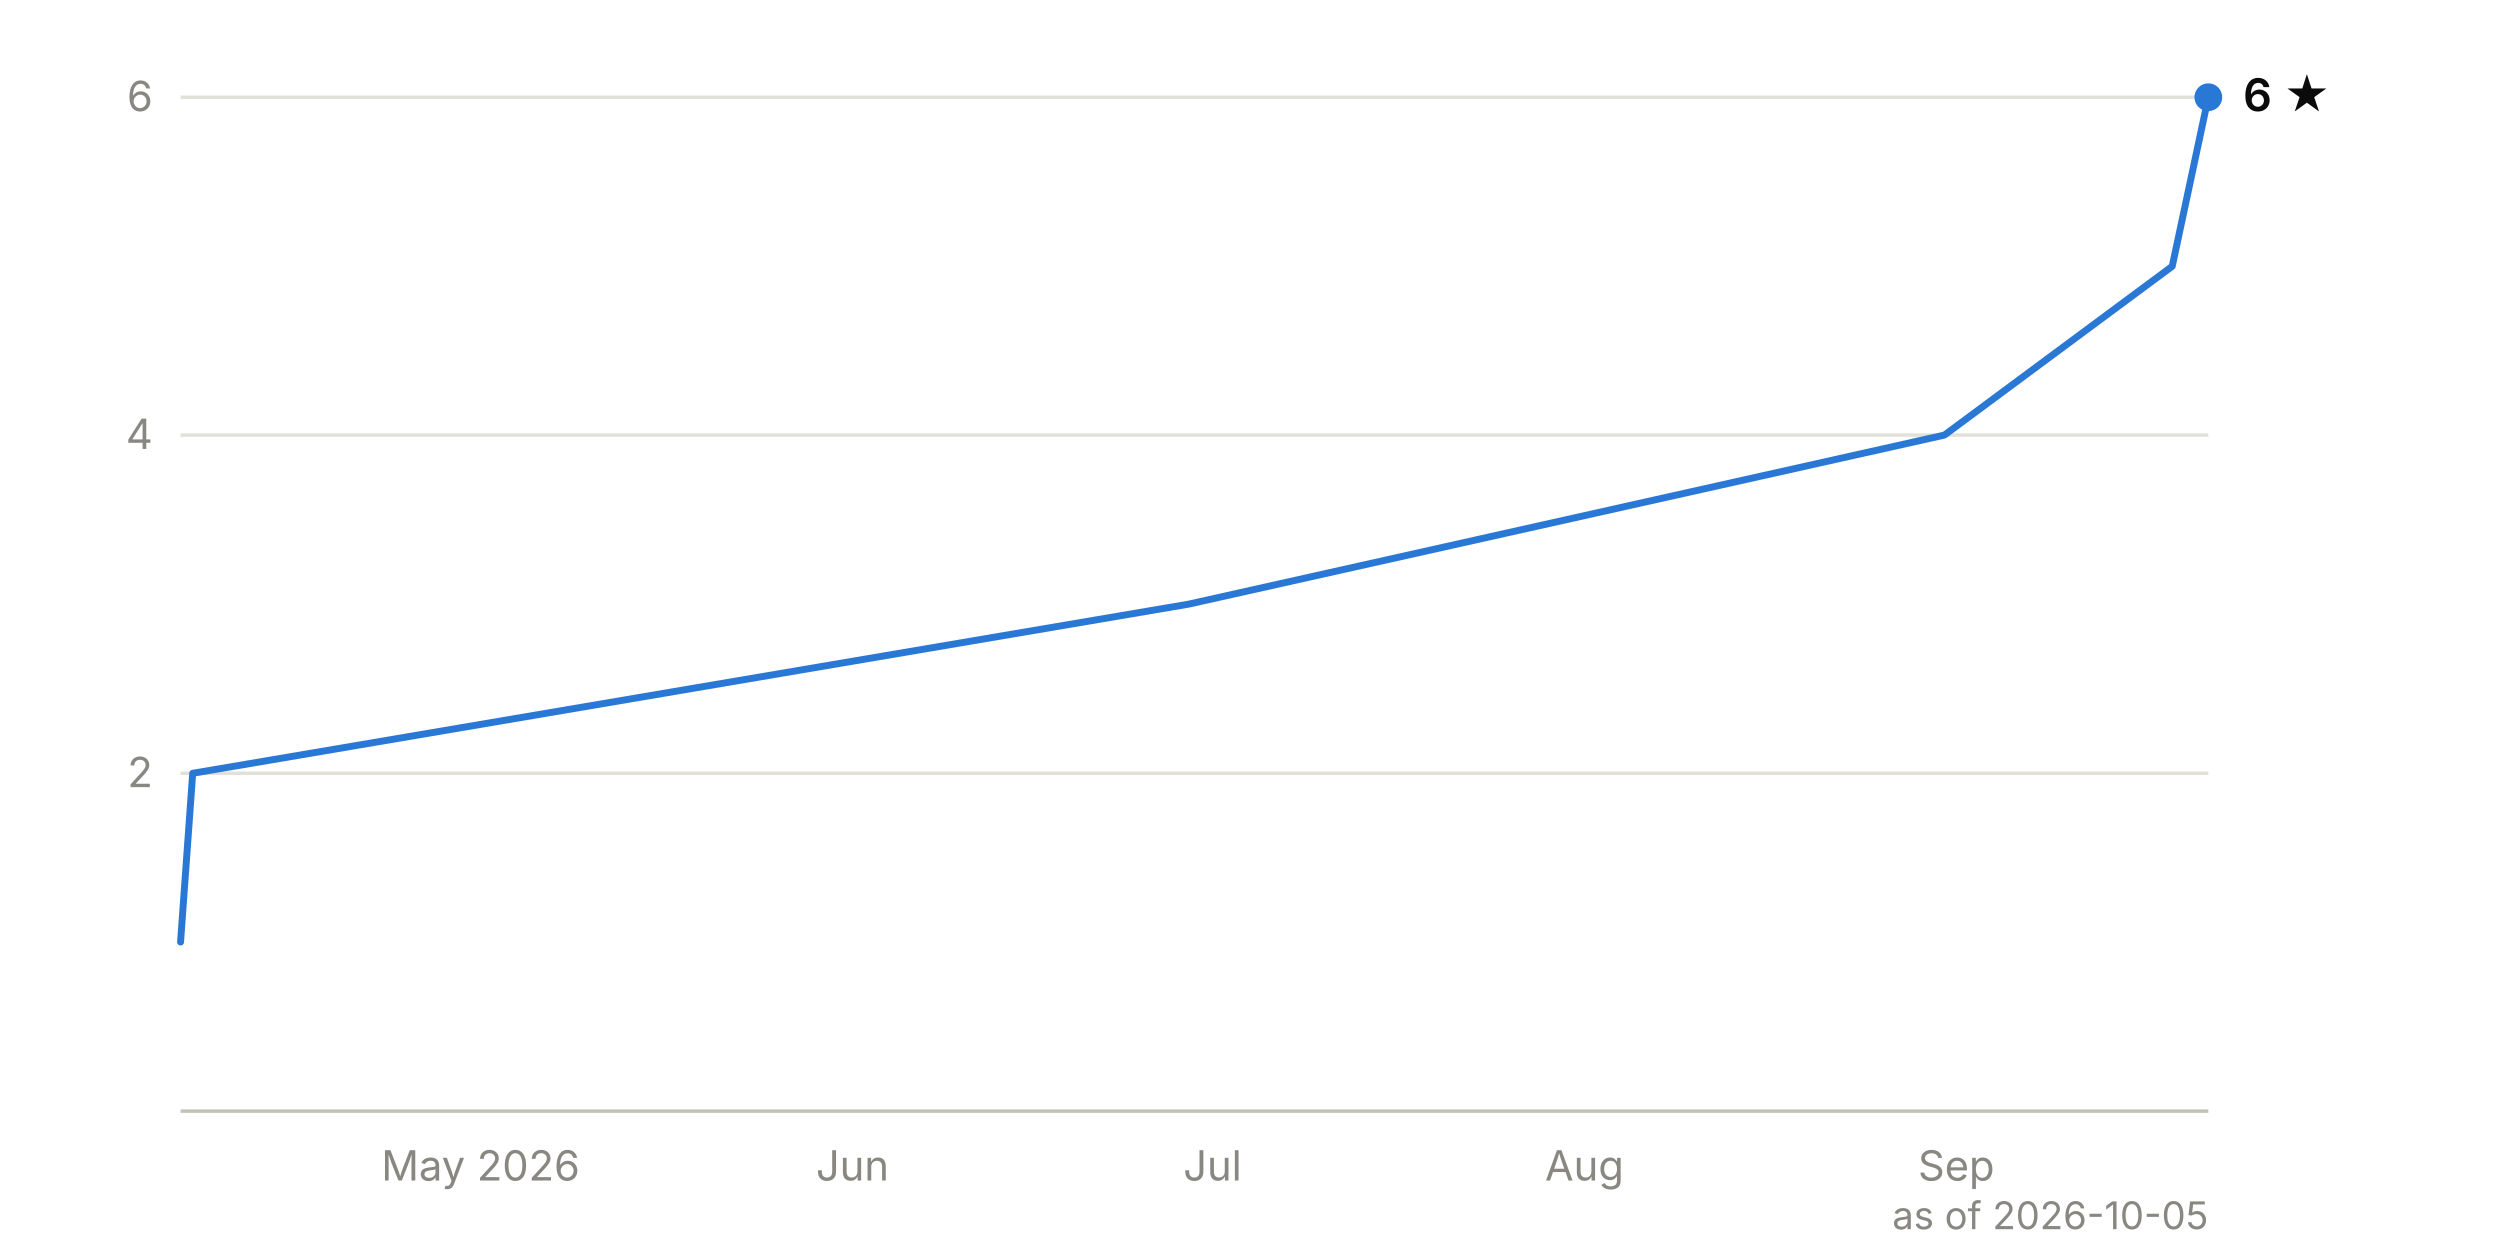
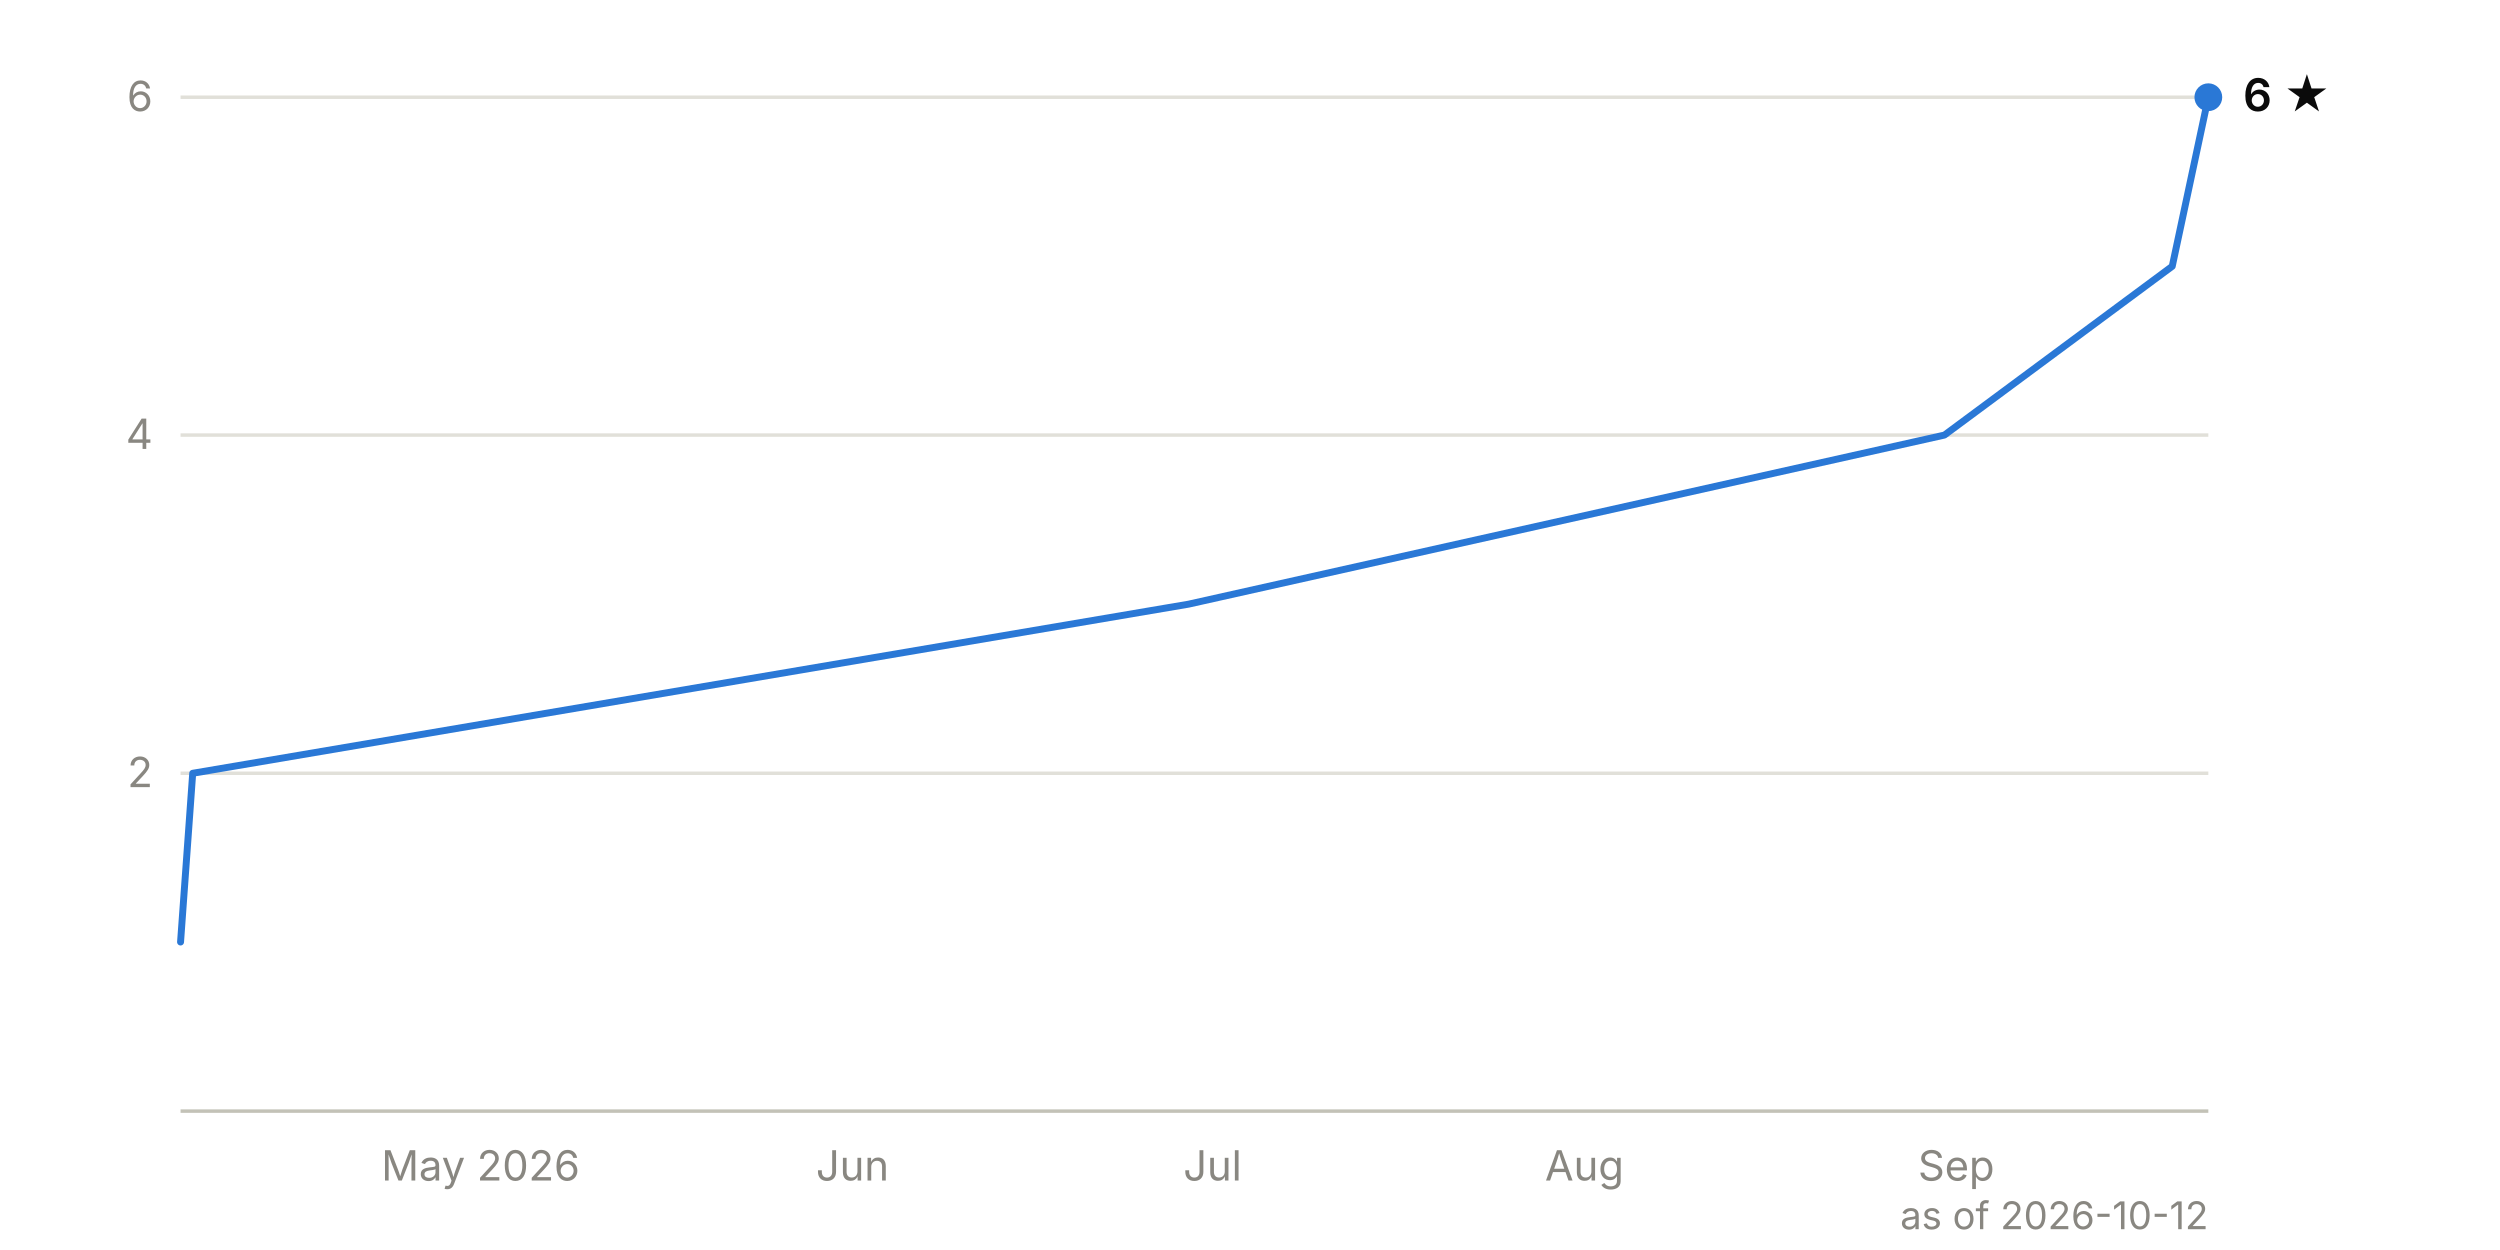
<svg xmlns="http://www.w3.org/2000/svg" viewBox="0 0 720 360" width="720" height="360" font-family="system-ui, -apple-system, 'Segoe UI', sans-serif" font-size="12">
  <line x1="52" y1="222.7" x2="636" y2="222.7" stroke="#e1e0d9" stroke-width="1" />
  <text x="44" y="226.7" text-anchor="end" fill="#898781" style="font-variant-numeric: tabular-nums">2</text>
  <line x1="52" y1="125.3" x2="636" y2="125.3" stroke="#e1e0d9" stroke-width="1" />
  <text x="44" y="129.3" text-anchor="end" fill="#898781" style="font-variant-numeric: tabular-nums">4</text>
  <line x1="52" y1="28.0" x2="636" y2="28.0" stroke="#e1e0d9" stroke-width="1" />
  <text x="44" y="32.0" text-anchor="end" fill="#898781" style="font-variant-numeric: tabular-nums">6</text>
  <line x1="52" y1="320.0" x2="636" y2="320.0" stroke="#c3c2b7" stroke-width="1" />
  <text x="138.4" y="340" text-anchor="middle" fill="#898781">May 2026</text>
  <text x="245.5" y="340" text-anchor="middle" fill="#898781">Jun</text>
  <text x="349.2" y="340" text-anchor="middle" fill="#898781">Jul</text>
  <text x="456.3" y="340" text-anchor="middle" fill="#898781">Aug</text>
  <text x="563.4" y="340" text-anchor="middle" fill="#898781">Sep</text>
  <path d="M52.0,271.3 L55.5,222.7 L342.3,174.0 L560.0,125.3 L625.6,76.7 L636.0,28.0" fill="none" stroke="#2a78d6" stroke-width="2" stroke-linejoin="round" stroke-linecap="round" />
  <circle cx="636.0" cy="28.0" r="4" fill="#2a78d6" />
  <text x="646.0" y="32.0" fill="#0b0b0b" font-weight="600" font-size="13">6 ★</text>
-   <text x="636" y="354" text-anchor="end" fill="#898781" font-size="11">as of 2026-10-05</text>
+   <text x="636" y="354" text-anchor="end" fill="#898781" font-size="11">as of 2026-10-12</text>
</svg>
